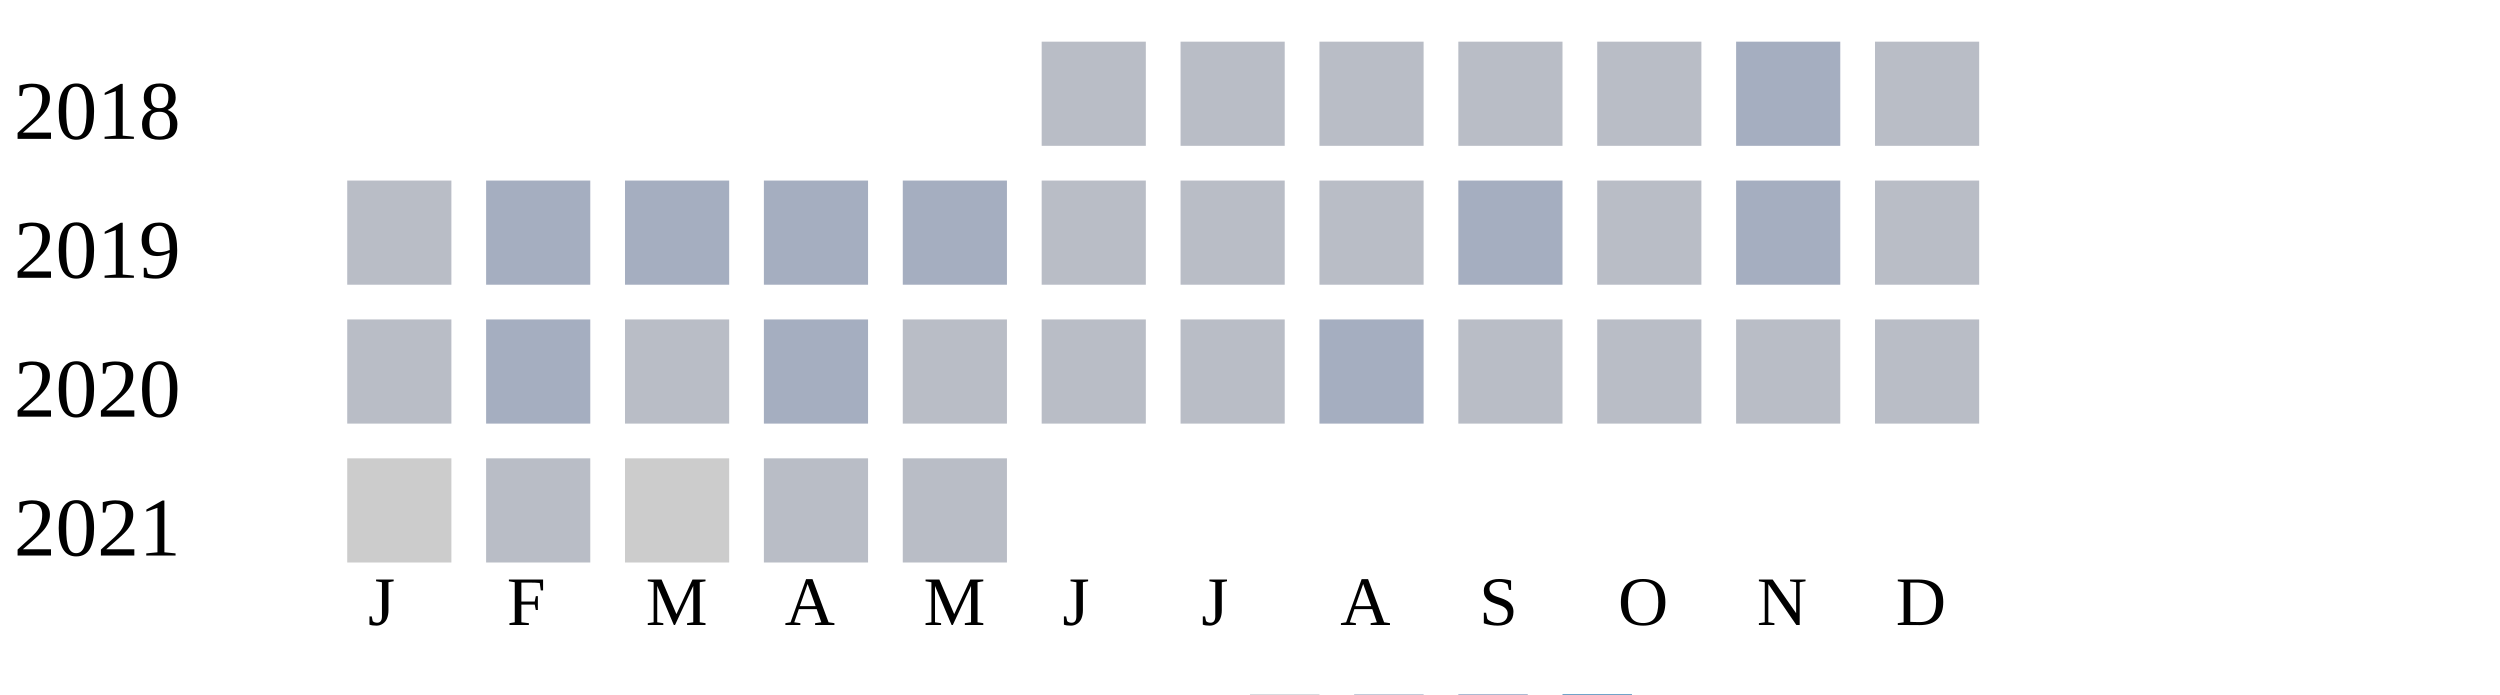
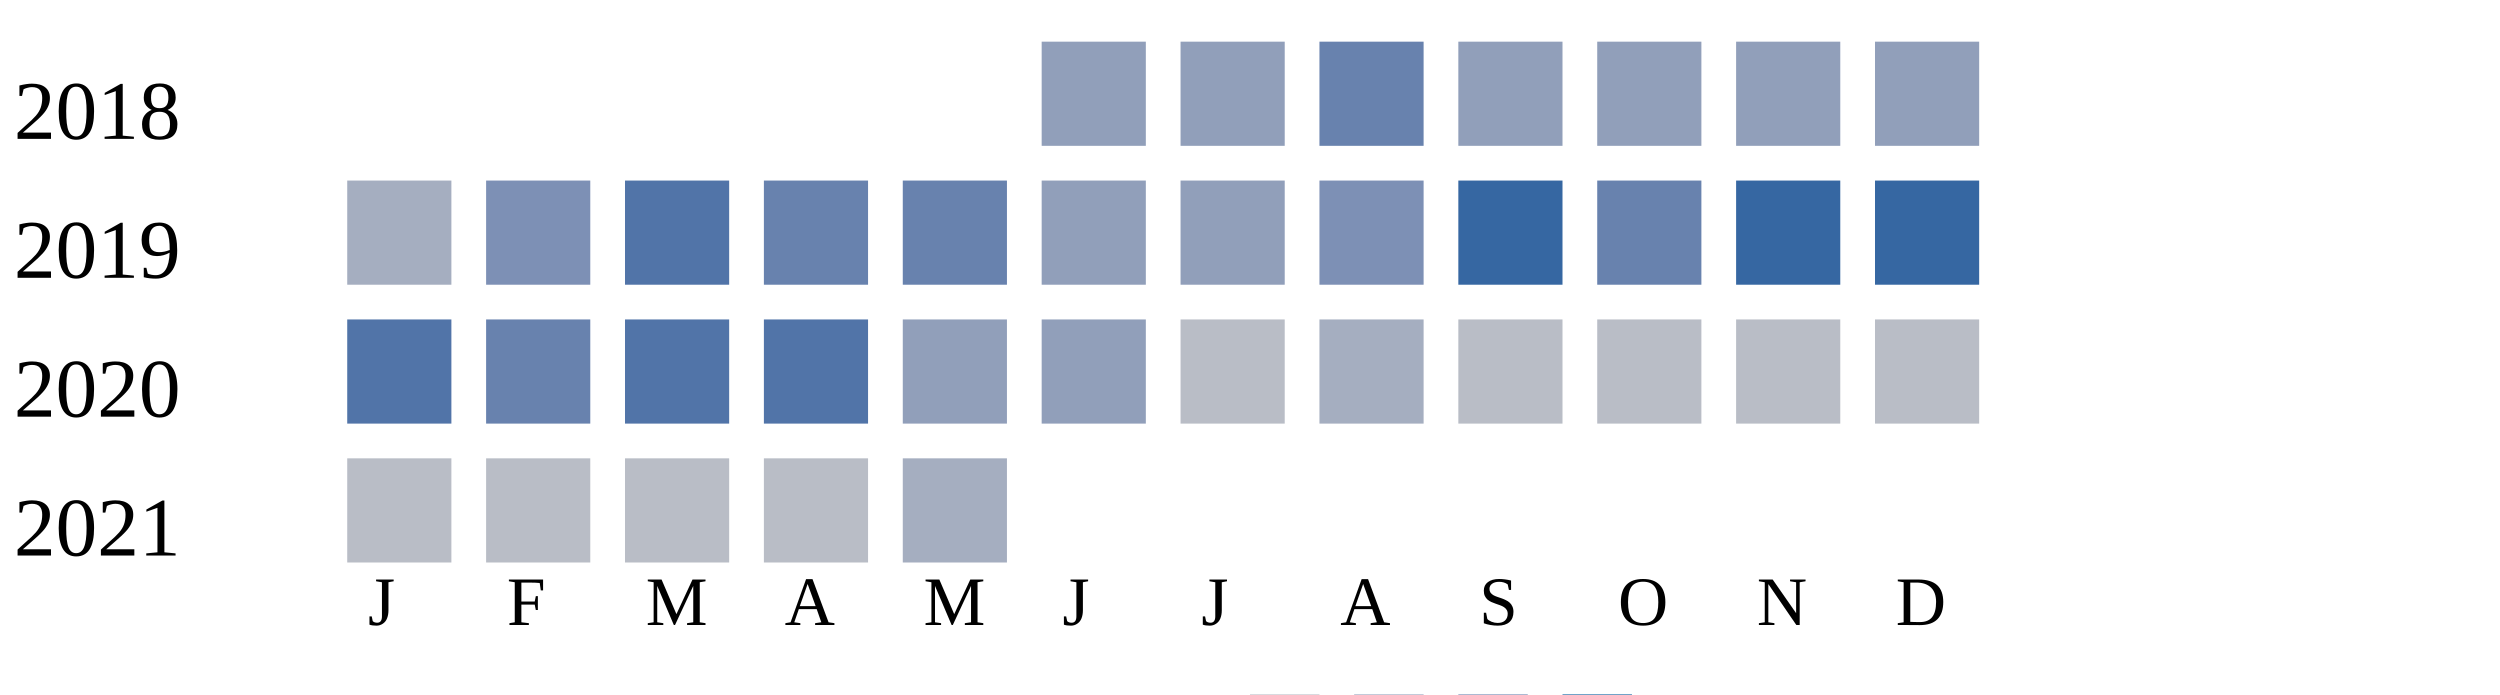
<svg xmlns="http://www.w3.org/2000/svg" width="360" height="100">
  <g transform="translate(0 0)">
    <text x="2" y="20">2018</text>
-     <rect x="150" y="6" width="15" height="15" fill="#b9bdc6" />
-     <rect x="170" y="6" width="15" height="15" fill="#b9bdc6" />
-     <rect x="190" y="6" width="15" height="15" fill="#b9bdc6" />
-     <rect x="210" y="6" width="15" height="15" fill="#b9bdc6" />
-     <rect x="230" y="6" width="15" height="15" fill="#b9bdc6" />
-     <rect x="250" y="6" width="15" height="15" fill="#a5aec0" />
-     <rect x="270" y="6" width="15" height="15" fill="#b9bdc6" />
+     <rect x="150" y="6" width="15" height="15" fill="#919fba" />
+     <rect x="170" y="6" width="15" height="15" fill="#919fba" />
+     <rect x="190" y="6" width="15" height="15" fill="#6882ae" />
+     <rect x="210" y="6" width="15" height="15" fill="#919fba" />
+     <rect x="230" y="6" width="15" height="15" fill="#919fba" />
+     <rect x="250" y="6" width="15" height="15" fill="#919fba" />
+     <rect x="270" y="6" width="15" height="15" fill="#919fba" />
  </g>
  <g transform="translate(0 20)">
    <text x="2" y="20">2019</text>
-     <rect x="50" y="6" width="15" height="15" fill="#b9bdc6" />
-     <rect x="70" y="6" width="15" height="15" fill="#a5aec0" />
-     <rect x="90" y="6" width="15" height="15" fill="#a5aec0" />
-     <rect x="110" y="6" width="15" height="15" fill="#a5aec0" />
-     <rect x="130" y="6" width="15" height="15" fill="#a5aec0" />
-     <rect x="150" y="6" width="15" height="15" fill="#b9bdc6" />
-     <rect x="170" y="6" width="15" height="15" fill="#b9bdc6" />
-     <rect x="190" y="6" width="15" height="15" fill="#b9bdc6" />
-     <rect x="210" y="6" width="15" height="15" fill="#a5aec0" />
-     <rect x="230" y="6" width="15" height="15" fill="#b9bdc6" />
-     <rect x="250" y="6" width="15" height="15" fill="#a5aec0" />
-     <rect x="270" y="6" width="15" height="15" fill="#b9bdc6" />
+     <rect x="50" y="6" width="15" height="15" fill="#a5aec0" />
+     <rect x="70" y="6" width="15" height="15" fill="#7d90b5" />
+     <rect x="90" y="6" width="15" height="15" fill="#5174a8" />
+     <rect x="110" y="6" width="15" height="15" fill="#6882ae" />
+     <rect x="130" y="6" width="15" height="15" fill="#6882ae" />
+     <rect x="150" y="6" width="15" height="15" fill="#919fba" />
+     <rect x="170" y="6" width="15" height="15" fill="#919fba" />
+     <rect x="190" y="6" width="15" height="15" fill="#7d90b5" />
+     <rect x="210" y="6" width="15" height="15" fill="#3667a2" />
+     <rect x="230" y="6" width="15" height="15" fill="#6882ae" />
+     <rect x="250" y="6" width="15" height="15" fill="#3667a2" />
+     <rect x="270" y="6" width="15" height="15" fill="#3667a2" />
  </g>
  <g transform="translate(0 40)">
    <text x="2" y="20">2020</text>
-     <rect x="50" y="6" width="15" height="15" fill="#b9bdc6" />
-     <rect x="70" y="6" width="15" height="15" fill="#a5aec0" />
-     <rect x="90" y="6" width="15" height="15" fill="#b9bdc6" />
-     <rect x="110" y="6" width="15" height="15" fill="#a5aec0" />
-     <rect x="130" y="6" width="15" height="15" fill="#b9bdc6" />
-     <rect x="150" y="6" width="15" height="15" fill="#b9bdc6" />
+     <rect x="50" y="6" width="15" height="15" fill="#5174a8" />
+     <rect x="70" y="6" width="15" height="15" fill="#6882ae" />
+     <rect x="90" y="6" width="15" height="15" fill="#5174a8" />
+     <rect x="110" y="6" width="15" height="15" fill="#5174a8" />
+     <rect x="130" y="6" width="15" height="15" fill="#919fba" />
+     <rect x="150" y="6" width="15" height="15" fill="#919fba" />
    <rect x="170" y="6" width="15" height="15" fill="#b9bdc6" />
    <rect x="190" y="6" width="15" height="15" fill="#a5aec0" />
    <rect x="210" y="6" width="15" height="15" fill="#b9bdc6" />
    <rect x="230" y="6" width="15" height="15" fill="#b9bdc6" />
    <rect x="250" y="6" width="15" height="15" fill="#b9bdc6" />
    <rect x="270" y="6" width="15" height="15" fill="#b9bdc6" />
  </g>
  <g transform="translate(0 60)">
    <text x="2" y="20">2021</text>
-     <rect x="50" y="6" width="15" height="15" fill="#cccccc" />
+     <rect x="50" y="6" width="15" height="15" fill="#b9bdc6" />
    <rect x="70" y="6" width="15" height="15" fill="#b9bdc6" />
-     <rect x="90" y="6" width="15" height="15" fill="#cccccc" />
+     <rect x="90" y="6" width="15" height="15" fill="#b9bdc6" />
    <rect x="110" y="6" width="15" height="15" fill="#b9bdc6" />
-     <rect x="130" y="6" width="15" height="15" fill="#b9bdc6" />
+     <rect x="130" y="6" width="15" height="15" fill="#a5aec0" />
  </g>
  <text style="font-size: 10px; text-align: center" x="53" y="90">J</text>
  <text style="font-size: 10px; text-align: center" x="73" y="90">F</text>
  <text style="font-size: 10px; text-align: center" x="93" y="90">M</text>
  <text style="font-size: 10px; text-align: center" x="113" y="90">A</text>
  <text style="font-size: 10px; text-align: center" x="133" y="90">M</text>
  <text style="font-size: 10px; text-align: center" x="153" y="90">J</text>
  <text style="font-size: 10px; text-align: center" x="173" y="90">J</text>
  <text style="font-size: 10px; text-align: center" x="193" y="90">A</text>
  <text style="font-size: 10px; text-align: center" x="213" y="90">S</text>
  <text style="font-size: 10px; text-align: center" x="233" y="90">O</text>
  <text style="font-size: 10px; text-align: center" x="253" y="90">N</text>
  <text style="font-size: 10px; text-align: center" x="273" y="90">D</text>
  <text style="font-size: 10px;" x="155" y="109">Less</text>
  <rect fill="#b9bdc6" width="10" height="10" x="180" y="100" />
  <rect fill="#919fba" width="10" height="10" x="195" y="100" />
  <rect fill="#6882ae" width="10" height="10" x="210" y="100" />
  <rect fill="#005a9c" width="10" height="10" x="225" y="100" />
  <text x="240" y="109" style="font-size: 10px;">More</text>
</svg>
